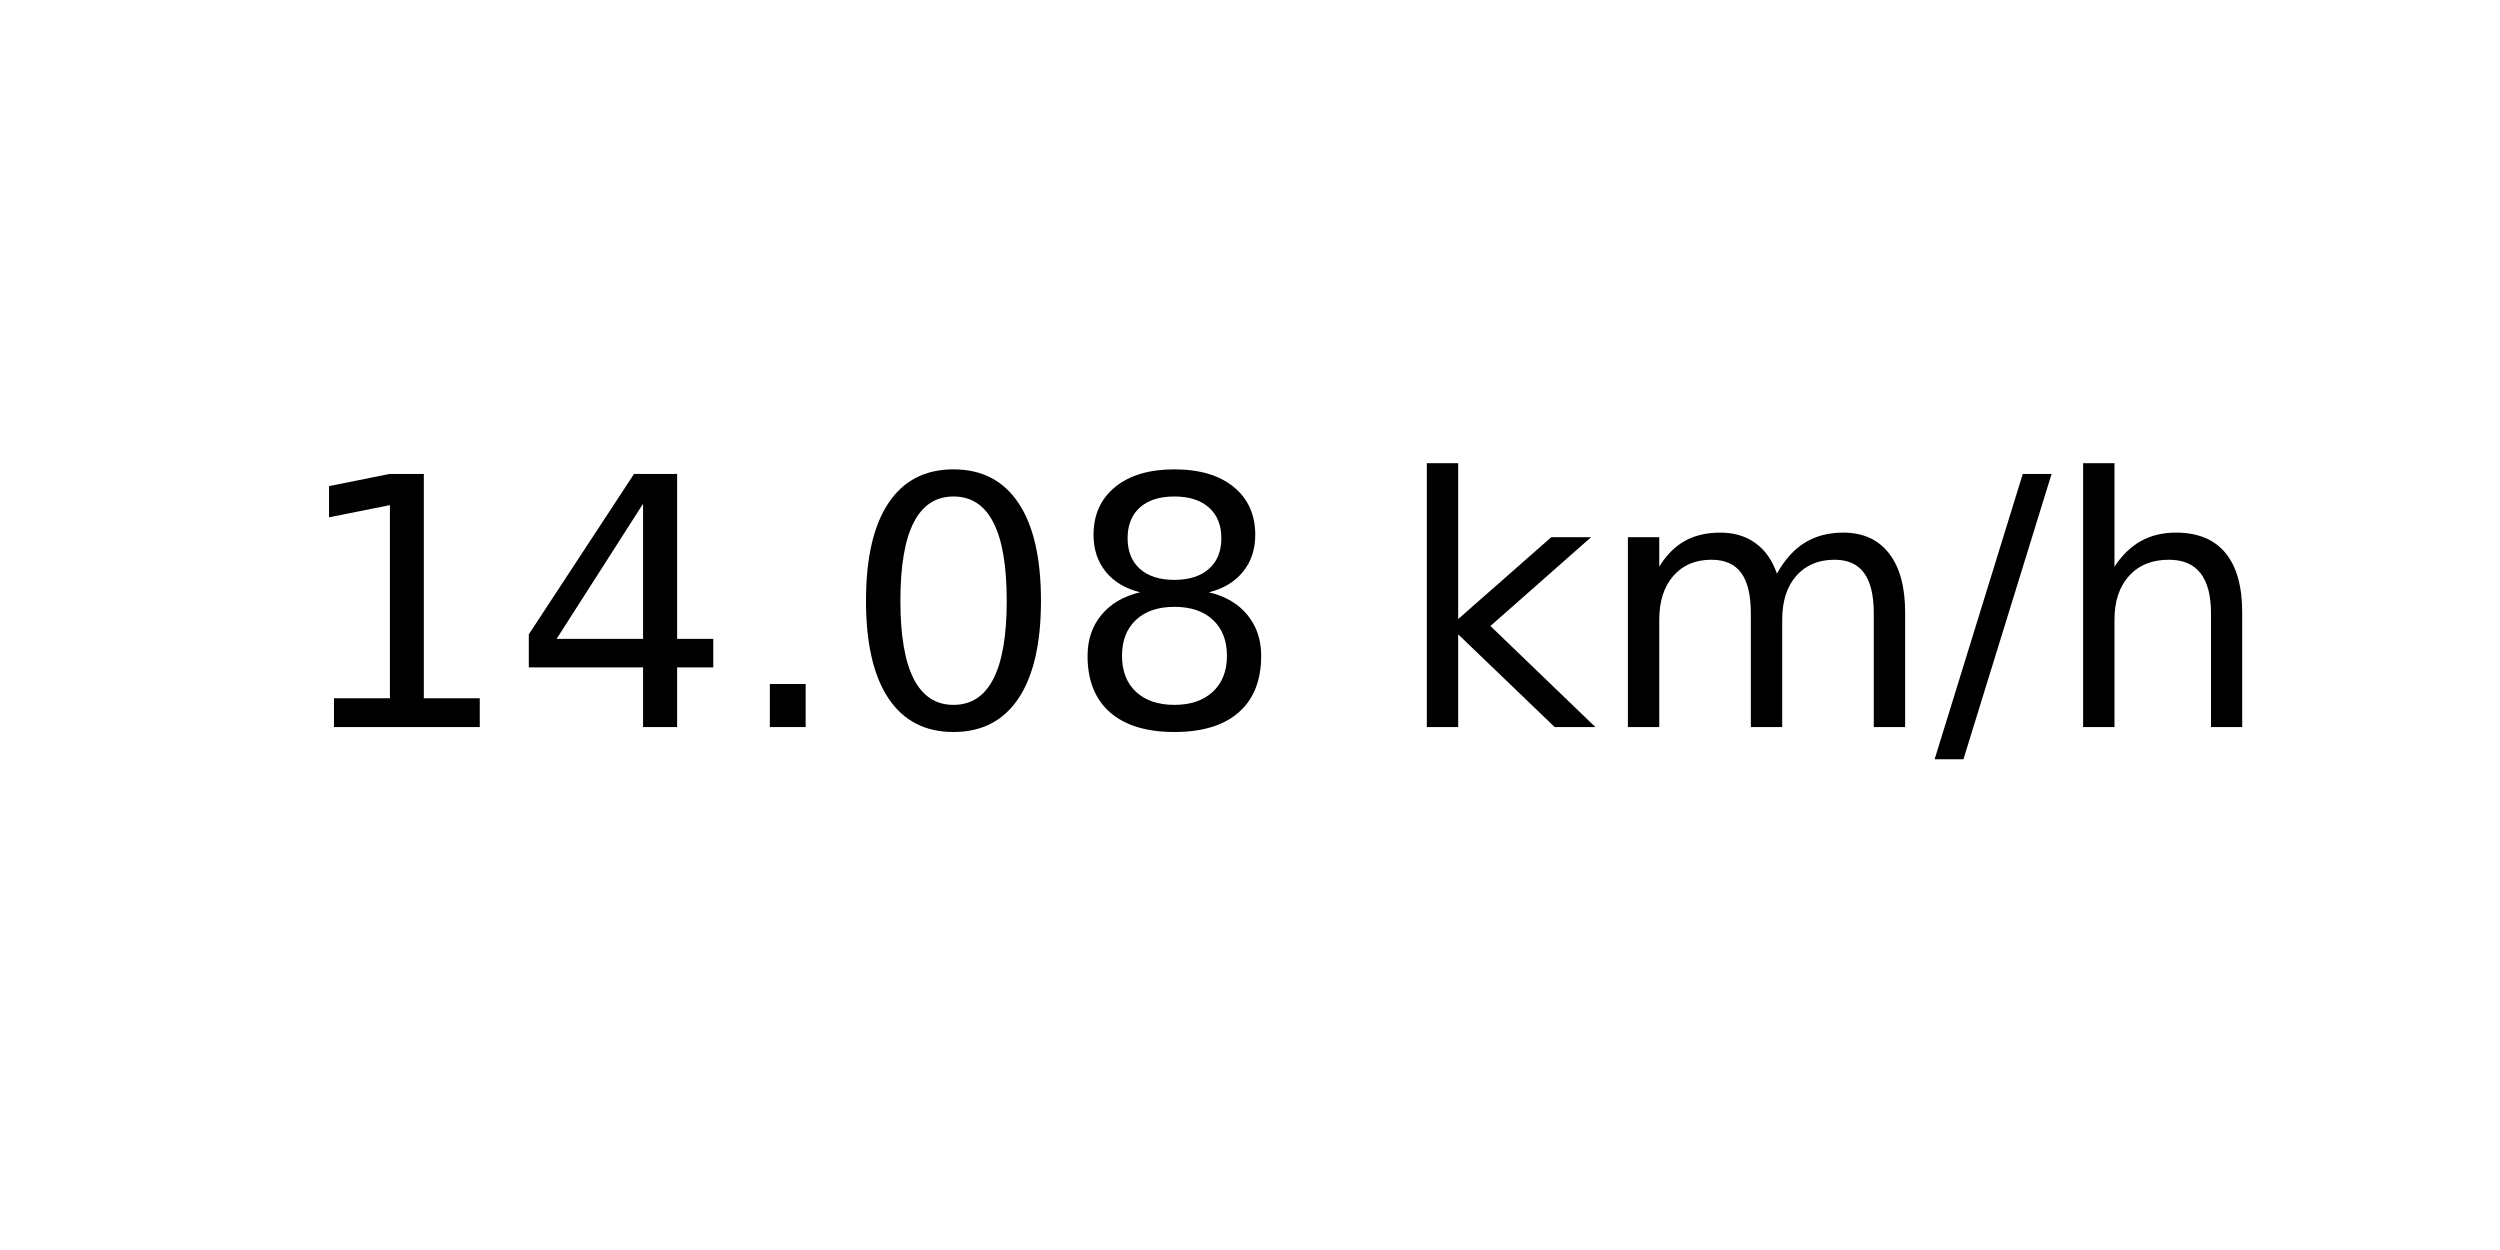
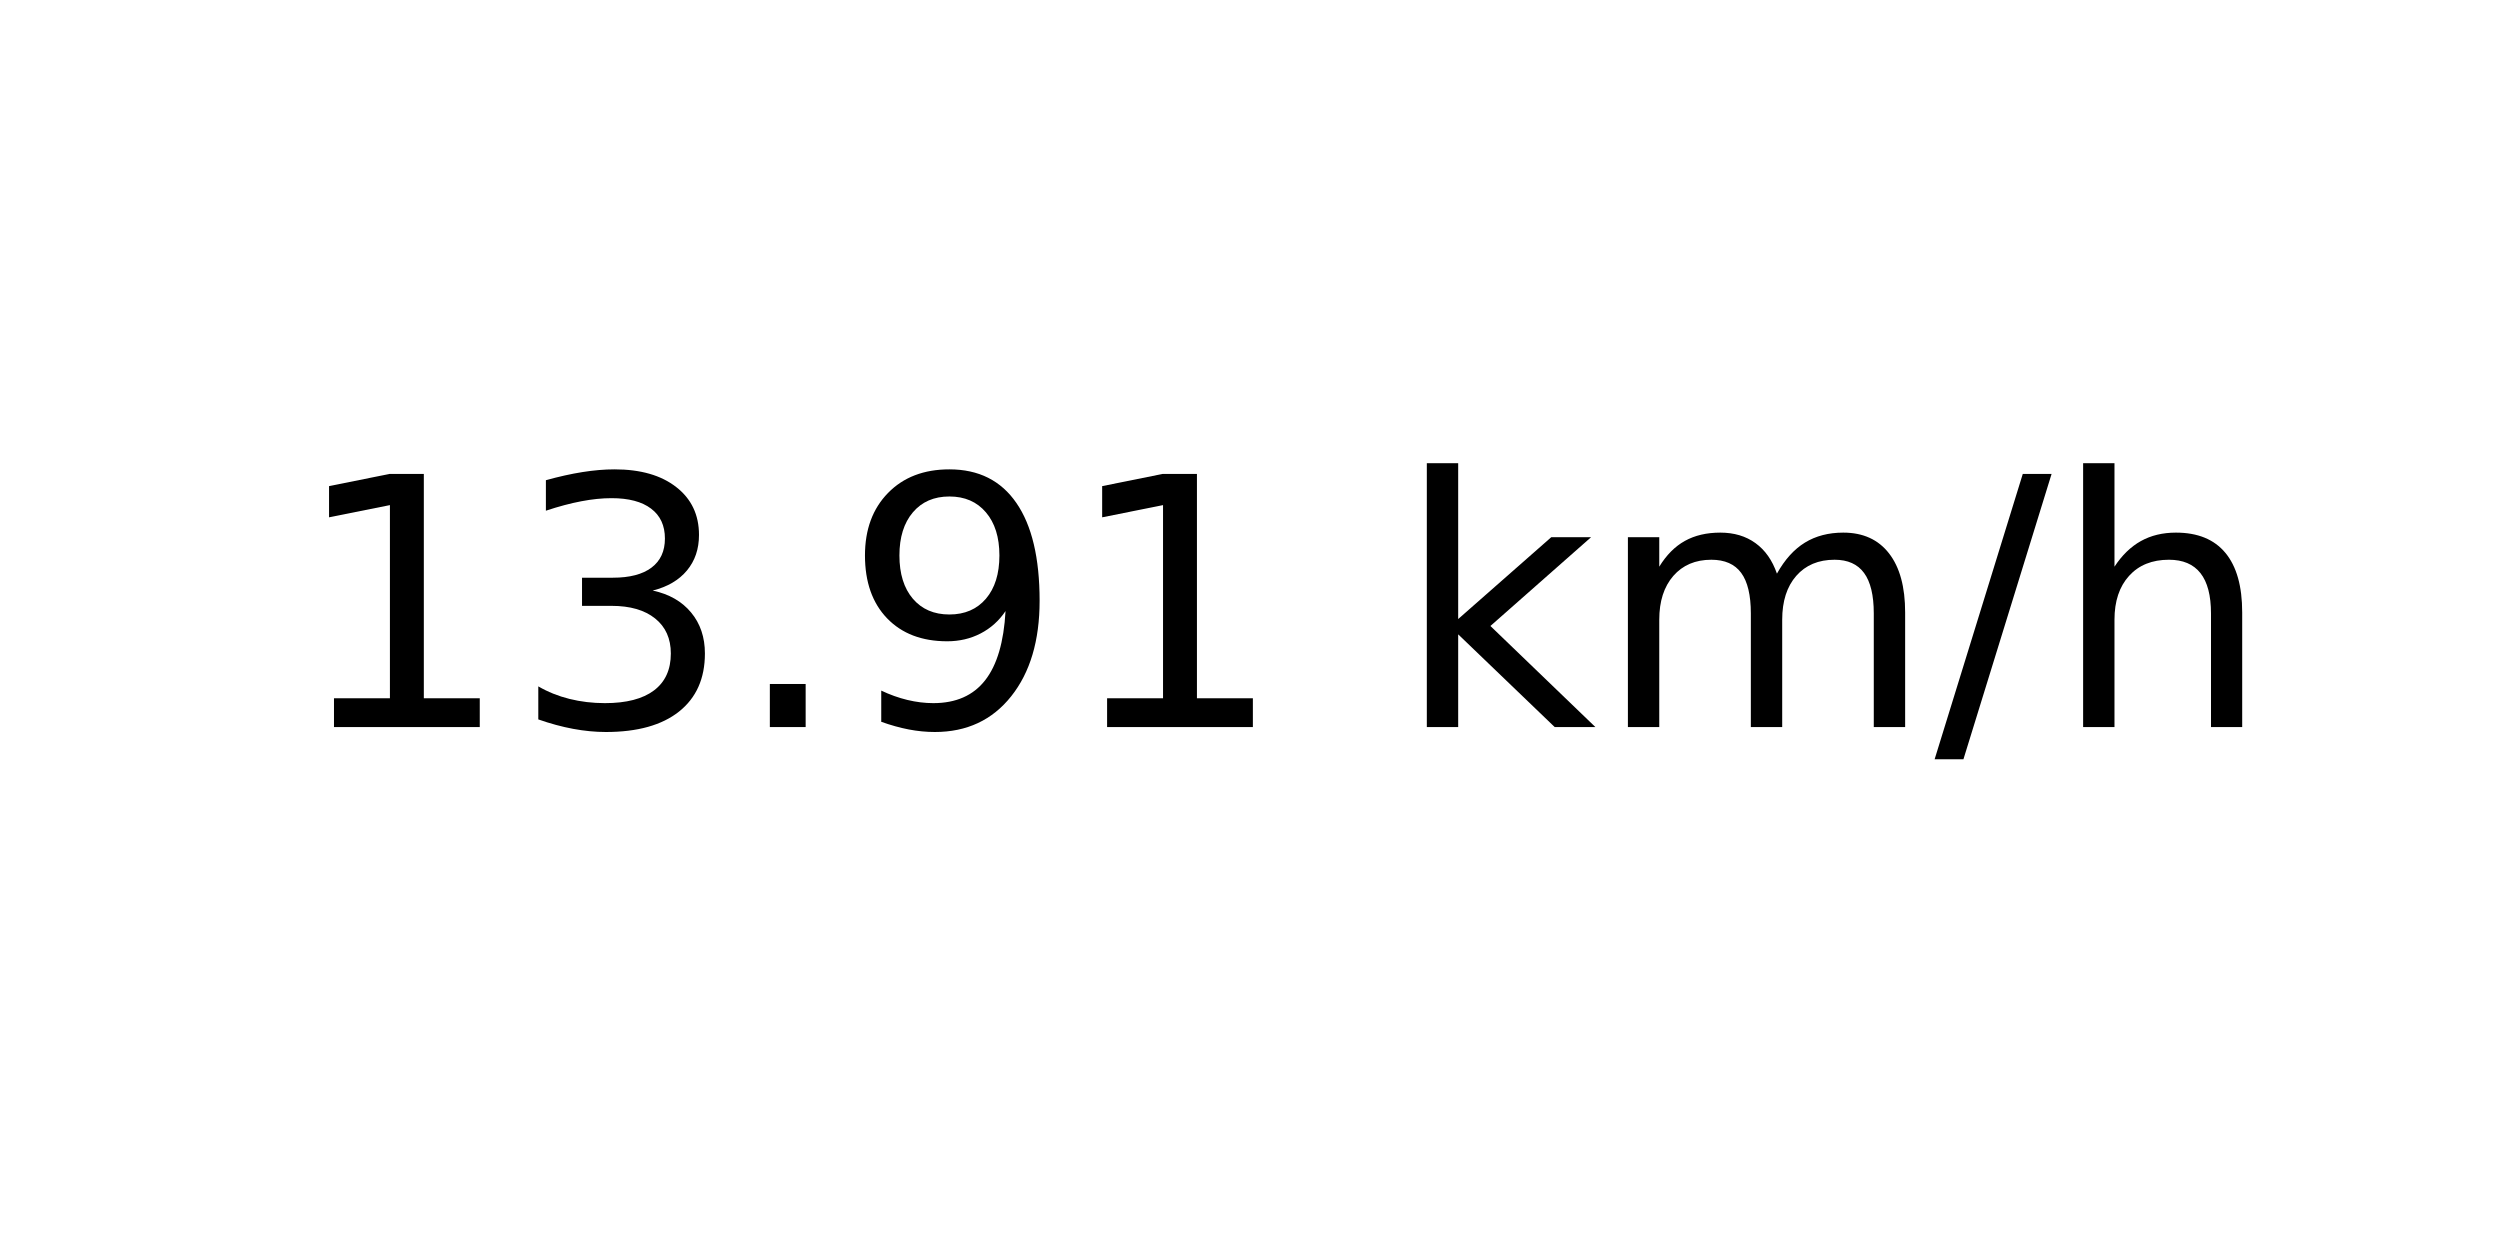
<svg xmlns="http://www.w3.org/2000/svg" xmlns:xlink="http://www.w3.org/1999/xlink" width="72pt" height="36pt" viewBox="0 0 72 36" version="1.1">
  <defs>
    <style type="text/css">*{stroke-linejoin: round; stroke-linecap: butt}</style>
  </defs>
  <g id="figure_1">
    <g id="axes_1">
      <g id="text_1">
        <g transform="translate(8.378125 20.93937) scale(0.1 -0.1)">
          <defs>
            <path id="DejaVuSans-31" d="M 794 531  L 1825 531  L 1825 4091  L 703 3866  L 703 4441  L 1819 4666  L 2450 4666  L 2450 531  L 3481 531  L 3481 0  L 794 0  L 794 531  z " transform="scale(0.015625)" />
-             <path id="DejaVuSans-34" d="M 2419 4116  L 825 1625  L 2419 1625  L 2419 4116  z M 2253 4666  L 3047 4666  L 3047 1625  L 3713 1625  L 3713 1100  L 3047 1100  L 3047 0  L 2419 0  L 2419 1100  L 313 1100  L 313 1709  L 2253 4666  z " transform="scale(0.015625)" />
+             <path id="DejaVuSans-33" d="M 2597 2516  Q 3050 2419 3304 2112  Q 3559 1806 3559 1356  Q 3559 666 3084 287  Q 2609 -91 1734 -91  Q 1441 -91 1130 -33  Q 819 25 488 141  L 488 750  Q 750 597 1062 519  Q 1375 441 1716 441  Q 2309 441 2620 675  Q 2931 909 2931 1356  Q 2931 1769 2642 2001  Q 2353 2234 1838 2234  L 1294 2234  L 1294 2753  L 1863 2753  Q 2328 2753 2575 2939  Q 2822 3125 2822 3475  Q 2822 3834 2567 4026  Q 2313 4219 1838 4219  Q 1578 4219 1281 4162  Q 984 4106 628 3988  L 628 4550  Q 988 4650 1302 4700  Q 1616 4750 1894 4750  Q 2613 4750 3031 4423  Q 3450 4097 3450 3541  Q 3450 3153 3228 2886  Q 3006 2619 2597 2516  z " transform="scale(0.015625)" />
            <path id="DejaVuSans-2e" d="M 684 794  L 1344 794  L 1344 0  L 684 0  L 684 794  z " transform="scale(0.015625)" />
-             <path id="DejaVuSans-30" d="M 2034 4250  Q 1547 4250 1301 3770  Q 1056 3291 1056 2328  Q 1056 1369 1301 889  Q 1547 409 2034 409  Q 2525 409 2770 889  Q 3016 1369 3016 2328  Q 3016 3291 2770 3770  Q 2525 4250 2034 4250  z M 2034 4750  Q 2819 4750 3233 4129  Q 3647 3509 3647 2328  Q 3647 1150 3233 529  Q 2819 -91 2034 -91  Q 1250 -91 836 529  Q 422 1150 422 2328  Q 422 3509 836 4129  Q 1250 4750 2034 4750  z " transform="scale(0.015625)" />
-             <path id="DejaVuSans-38" d="M 2034 2216  Q 1584 2216 1326 1975  Q 1069 1734 1069 1313  Q 1069 891 1326 650  Q 1584 409 2034 409  Q 2484 409 2743 651  Q 3003 894 3003 1313  Q 3003 1734 2745 1975  Q 2488 2216 2034 2216  z M 1403 2484  Q 997 2584 770 2862  Q 544 3141 544 3541  Q 544 4100 942 4425  Q 1341 4750 2034 4750  Q 2731 4750 3128 4425  Q 3525 4100 3525 3541  Q 3525 3141 3298 2862  Q 3072 2584 2669 2484  Q 3125 2378 3379 2068  Q 3634 1759 3634 1313  Q 3634 634 3220 271  Q 2806 -91 2034 -91  Q 1263 -91 848 271  Q 434 634 434 1313  Q 434 1759 690 2068  Q 947 2378 1403 2484  z M 1172 3481  Q 1172 3119 1398 2916  Q 1625 2713 2034 2713  Q 2441 2713 2670 2916  Q 2900 3119 2900 3481  Q 2900 3844 2670 4047  Q 2441 4250 2034 4250  Q 1625 4250 1398 4047  Q 1172 3844 1172 3481  z " transform="scale(0.015625)" />
+             <path id="DejaVuSans-39" d="M 703 97  L 703 672  Q 941 559 1184 500  Q 1428 441 1663 441  Q 2288 441 2617 861  Q 2947 1281 2994 2138  Q 2813 1869 2534 1725  Q 2256 1581 1919 1581  Q 1219 1581 811 2004  Q 403 2428 403 3163  Q 403 3881 828 4315  Q 1253 4750 1959 4750  Q 2769 4750 3195 4129  Q 3622 3509 3622 2328  Q 3622 1225 3098 567  Q 2575 -91 1691 -91  Q 1453 -91 1209 -44  Q 966 3 703 97  z M 1959 2075  Q 2384 2075 2632 2365  Q 2881 2656 2881 3163  Q 2881 3666 2632 3958  Q 2384 4250 1959 4250  Q 1534 4250 1286 3958  Q 1038 3666 1038 3163  Q 1038 2656 1286 2365  Q 1534 2075 1959 2075  z " transform="scale(0.015625)" />
            <path id="DejaVuSans-20" transform="scale(0.015625)" />
            <path id="DejaVuSans-6b" d="M 581 4863  L 1159 4863  L 1159 1991  L 2875 3500  L 3609 3500  L 1753 1863  L 3688 0  L 2938 0  L 1159 1709  L 1159 0  L 581 0  L 581 4863  z " transform="scale(0.015625)" />
            <path id="DejaVuSans-6d" d="M 3328 2828  Q 3544 3216 3844 3400  Q 4144 3584 4550 3584  Q 5097 3584 5394 3201  Q 5691 2819 5691 2113  L 5691 0  L 5113 0  L 5113 2094  Q 5113 2597 4934 2840  Q 4756 3084 4391 3084  Q 3944 3084 3684 2787  Q 3425 2491 3425 1978  L 3425 0  L 2847 0  L 2847 2094  Q 2847 2600 2669 2842  Q 2491 3084 2119 3084  Q 1678 3084 1418 2786  Q 1159 2488 1159 1978  L 1159 0  L 581 0  L 581 3500  L 1159 3500  L 1159 2956  Q 1356 3278 1631 3431  Q 1906 3584 2284 3584  Q 2666 3584 2933 3390  Q 3200 3197 3328 2828  z " transform="scale(0.015625)" />
            <path id="DejaVuSans-2f" d="M 1625 4666  L 2156 4666  L 531 -594  L 0 -594  L 1625 4666  z " transform="scale(0.015625)" />
            <path id="DejaVuSans-68" d="M 3513 2113  L 3513 0  L 2938 0  L 2938 2094  Q 2938 2591 2744 2837  Q 2550 3084 2163 3084  Q 1697 3084 1428 2787  Q 1159 2491 1159 1978  L 1159 0  L 581 0  L 581 4863  L 1159 4863  L 1159 2956  Q 1366 3272 1645 3428  Q 1925 3584 2291 3584  Q 2894 3584 3203 3211  Q 3513 2838 3513 2113  z " transform="scale(0.015625)" />
          </defs>
          <use xlink:href="#DejaVuSans-31" />
-           <use xlink:href="#DejaVuSans-34" x="63.623" />
+           <use xlink:href="#DejaVuSans-33" x="63.623" />
          <use xlink:href="#DejaVuSans-2e" x="127.246" />
-           <use xlink:href="#DejaVuSans-30" x="159.033" />
-           <use xlink:href="#DejaVuSans-38" x="222.656" />
+           <use xlink:href="#DejaVuSans-39" x="159.033" />
+           <use xlink:href="#DejaVuSans-31" x="222.656" />
          <use xlink:href="#DejaVuSans-20" x="286.279" />
          <use xlink:href="#DejaVuSans-6b" x="318.066" />
          <use xlink:href="#DejaVuSans-6d" x="375.977" />
          <use xlink:href="#DejaVuSans-2f" x="473.389" />
          <use xlink:href="#DejaVuSans-68" x="507.08" />
        </g>
      </g>
    </g>
  </g>
</svg>
